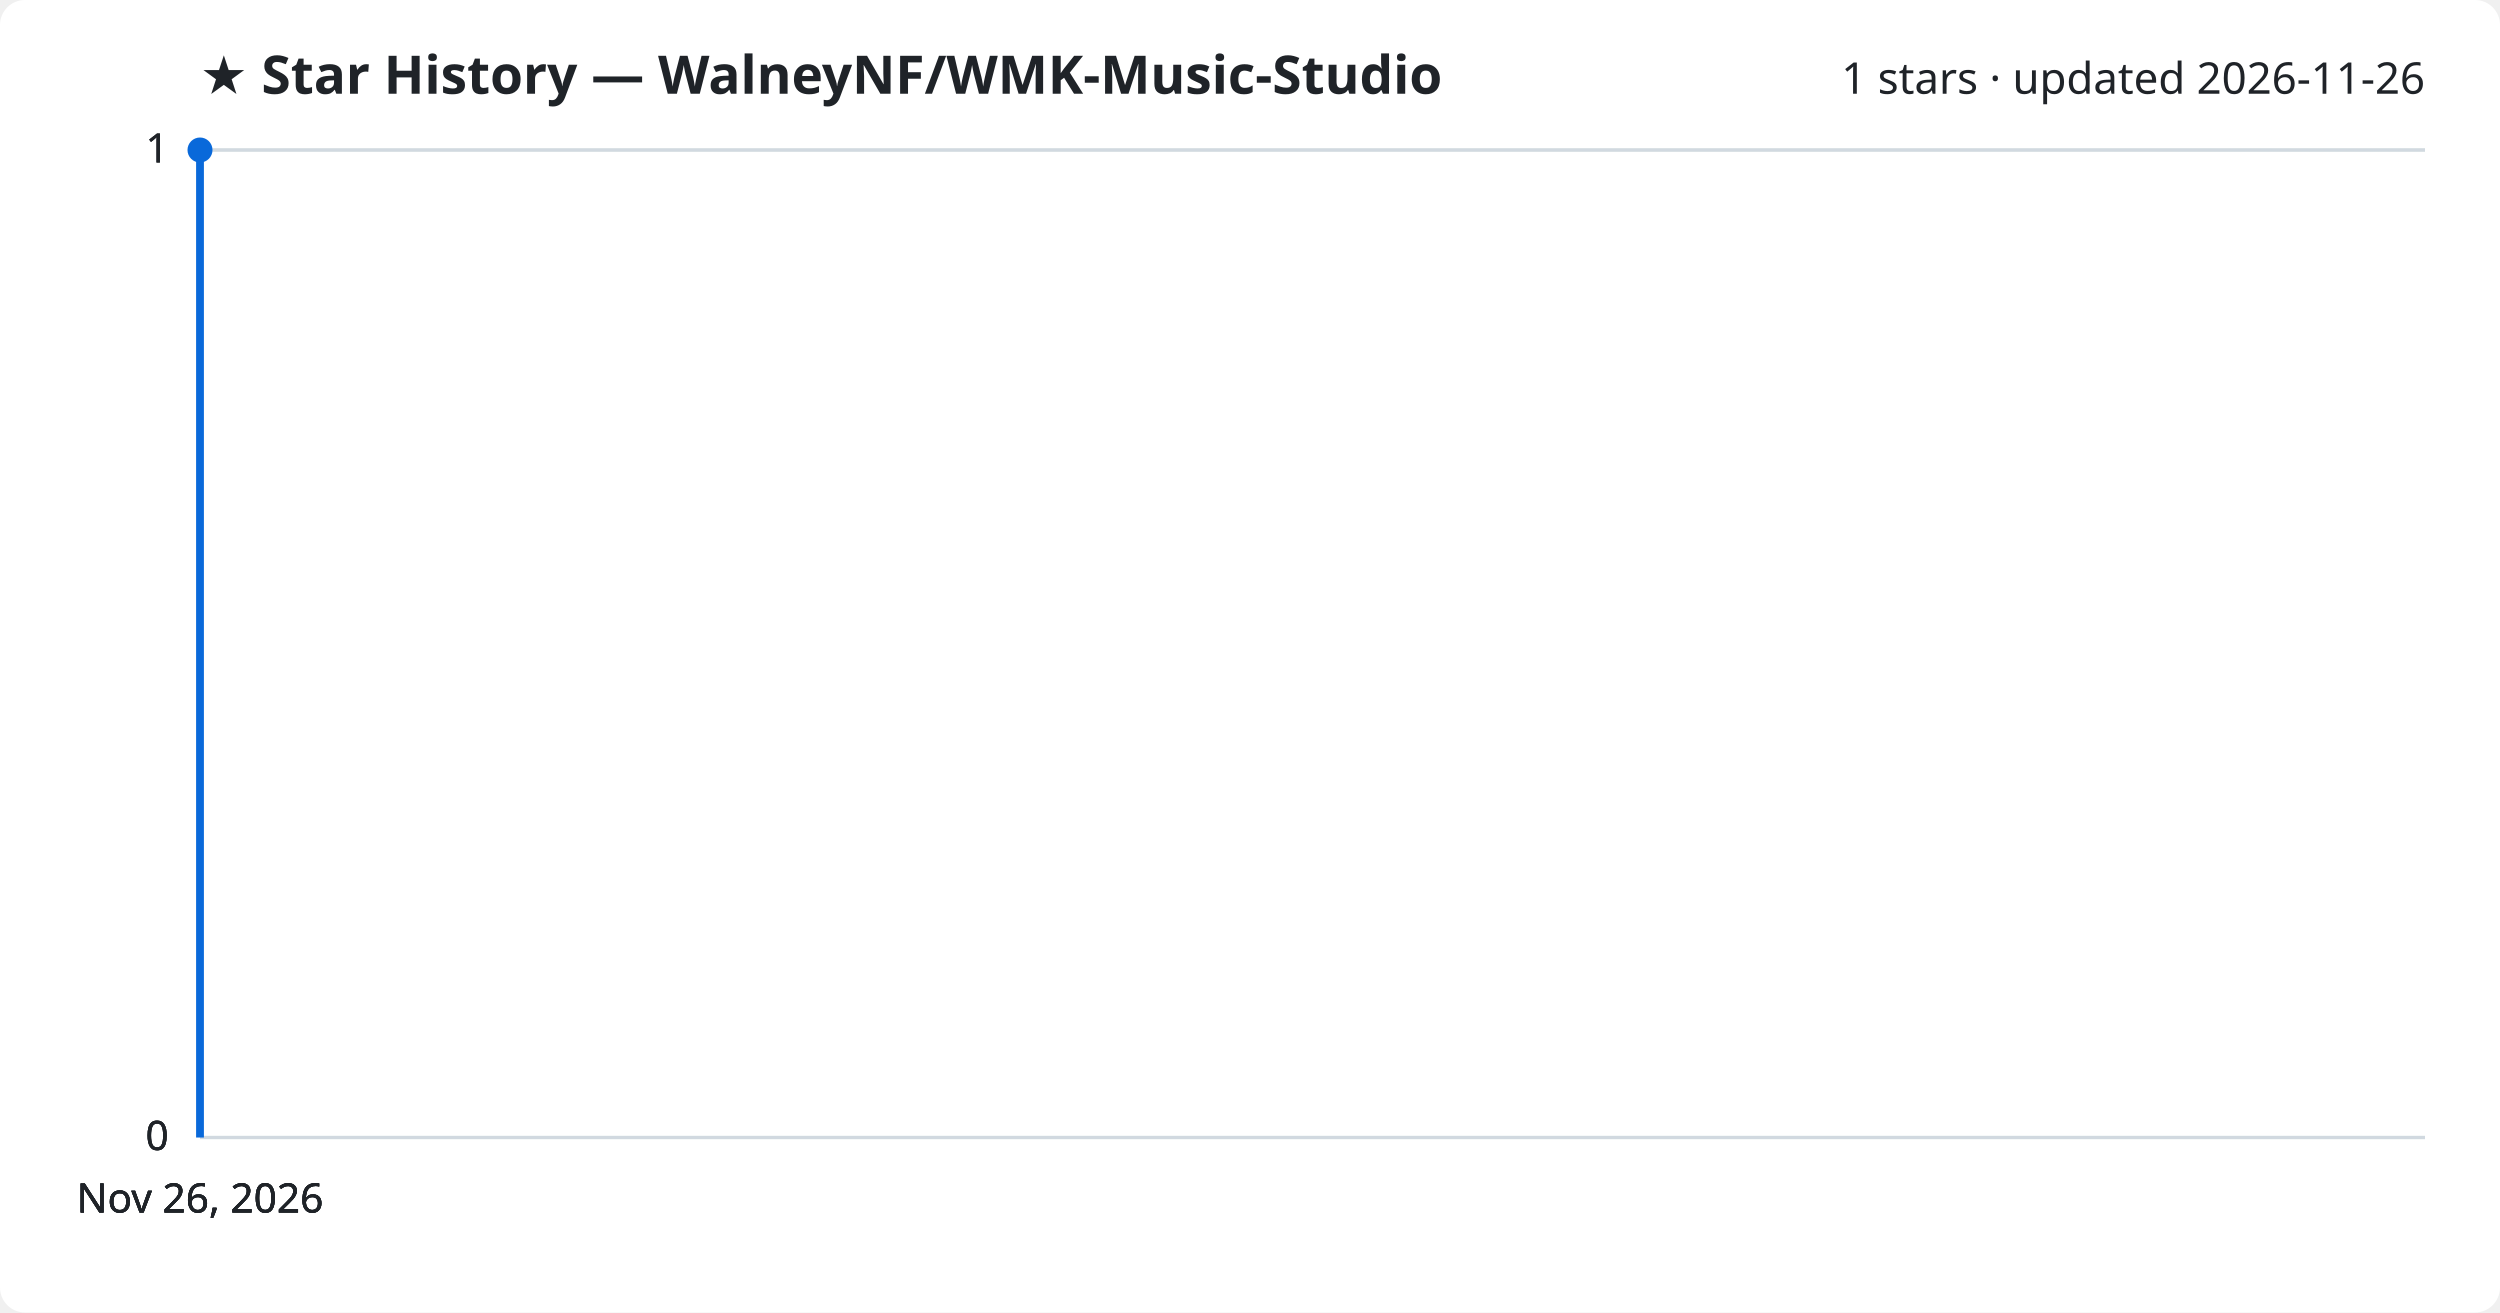
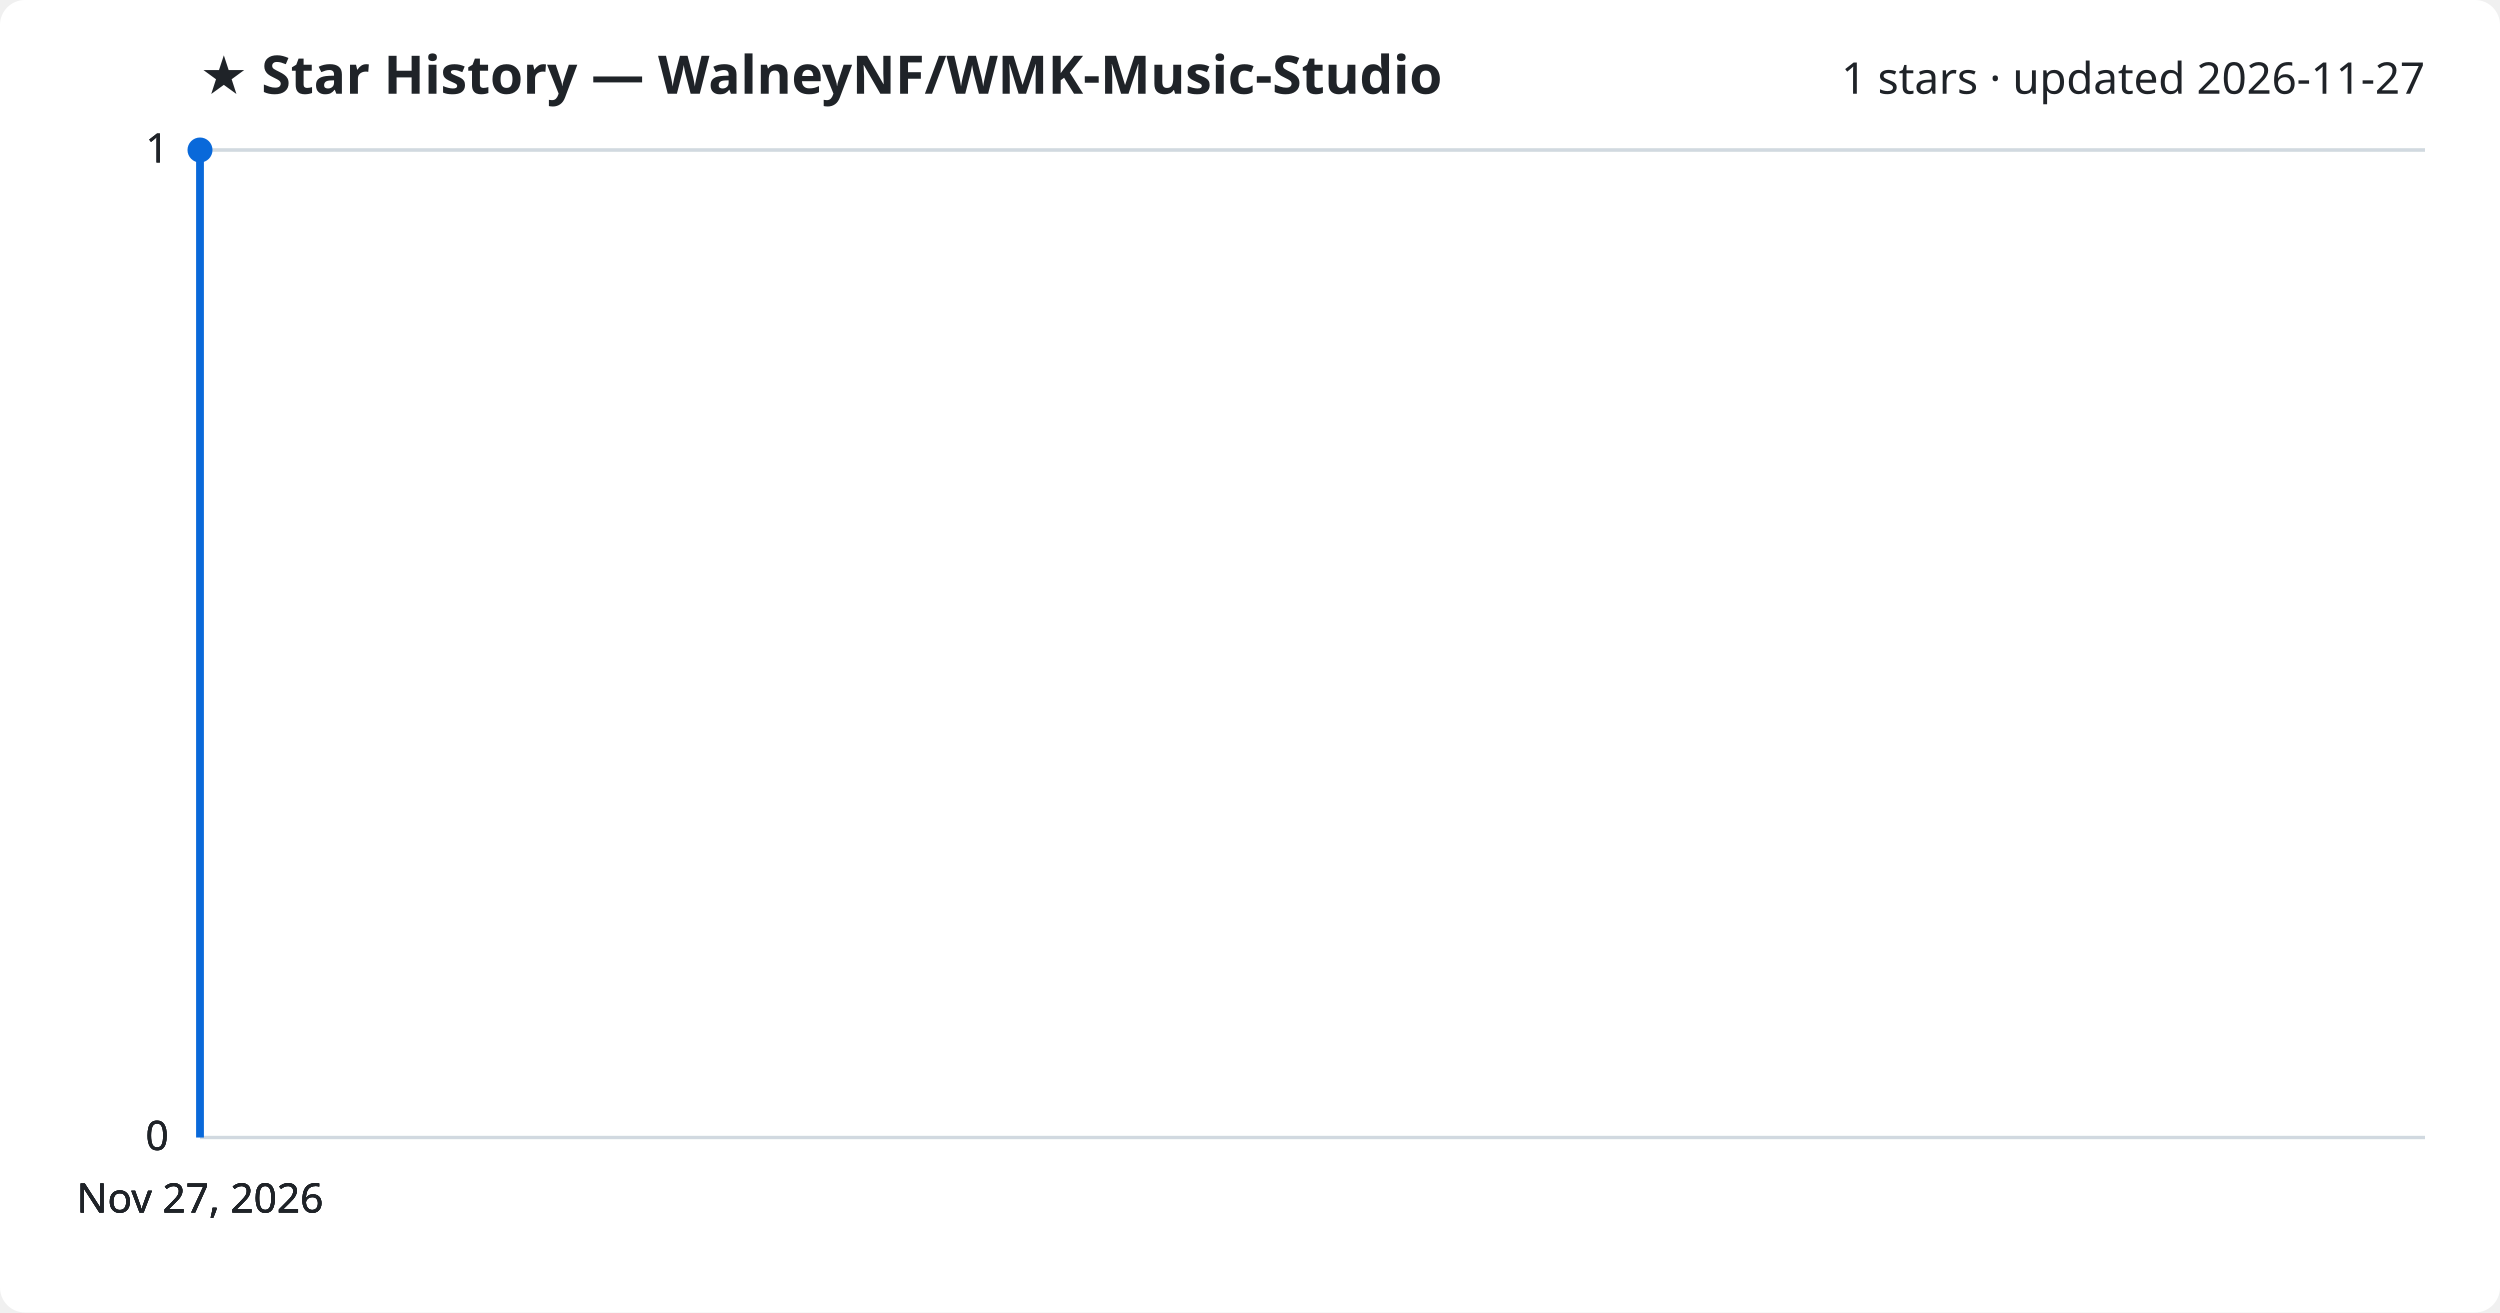
<svg xmlns="http://www.w3.org/2000/svg" viewBox="0 0 800 420" font-family="Segoe UI, sans-serif">
  <rect width="800" height="420" fill="#ffffff" rx="8" />
  <text x="64" y="30" fill="#1f2328" font-size="17" font-weight="700">★ Star History — WalneyNF/WMK-Music-Studio</text>
-   <text x="776" y="30" fill="#1f2328" font-size="14" text-anchor="end">1 stars · updated 2026-11-26</text>
+   <text x="776" y="30" fill="#1f2328" font-size="14" text-anchor="end">1 stars · updated 2026-11-27</text>
  <line x1="64" y1="364.0" x2="776" y2="364.0" stroke="#d1d9e0" stroke-width="1" />
  <text x="54" y="368.0" fill="#1f2328" font-size="13" text-anchor="end">0</text>
  <line x1="64" y1="364.0" x2="776" y2="364.0" stroke="#d1d9e0" stroke-width="1" />
  <text x="54" y="368.0" fill="#1f2328" font-size="13" text-anchor="end">0</text>
  <line x1="64" y1="364.0" x2="776" y2="364.0" stroke="#d1d9e0" stroke-width="1" />
  <text x="54" y="368.0" fill="#1f2328" font-size="13" text-anchor="end">0</text>
  <line x1="64" y1="48.0" x2="776" y2="48.0" stroke="#d1d9e0" stroke-width="1" />
  <text x="54" y="52.0" fill="#1f2328" font-size="13" text-anchor="end">1</text>
  <line x1="64" y1="48.0" x2="776" y2="48.0" stroke="#d1d9e0" stroke-width="1" />
  <text x="54" y="52.0" fill="#1f2328" font-size="13" text-anchor="end">1</text>
  <path d="M64.0,364.0 L64.0,48.0 L64.0,48.0" fill="none" stroke="#0969da" stroke-width="2.5" stroke-linejoin="round" />
  <circle cx="64.0" cy="48.0" r="4" fill="#0969da" />
-   <text x="64.0" y="388" fill="#1f2328" font-size="13" text-anchor="middle">Nov 26, 2026</text>
-   <text x="64.0" y="388" fill="#1f2328" font-size="13" text-anchor="middle">Nov 26, 2026</text>
-   <text x="64.0" y="388" fill="#1f2328" font-size="13" text-anchor="middle">Nov 26, 2026</text>
-   <text x="64.0" y="388" fill="#1f2328" font-size="13" text-anchor="middle">Nov 26, 2026</text>
+   <text x="64.0" y="388" fill="#1f2328" font-size="13" text-anchor="middle">Nov 27, 2026</text>
+   <text x="64.0" y="388" fill="#1f2328" font-size="13" text-anchor="middle">Nov 27, 2026</text>
+   <text x="64.0" y="388" fill="#1f2328" font-size="13" text-anchor="middle">Nov 27, 2026</text>
+   <text x="64.0" y="388" fill="#1f2328" font-size="13" text-anchor="middle">Nov 27, 2026</text>
</svg>
